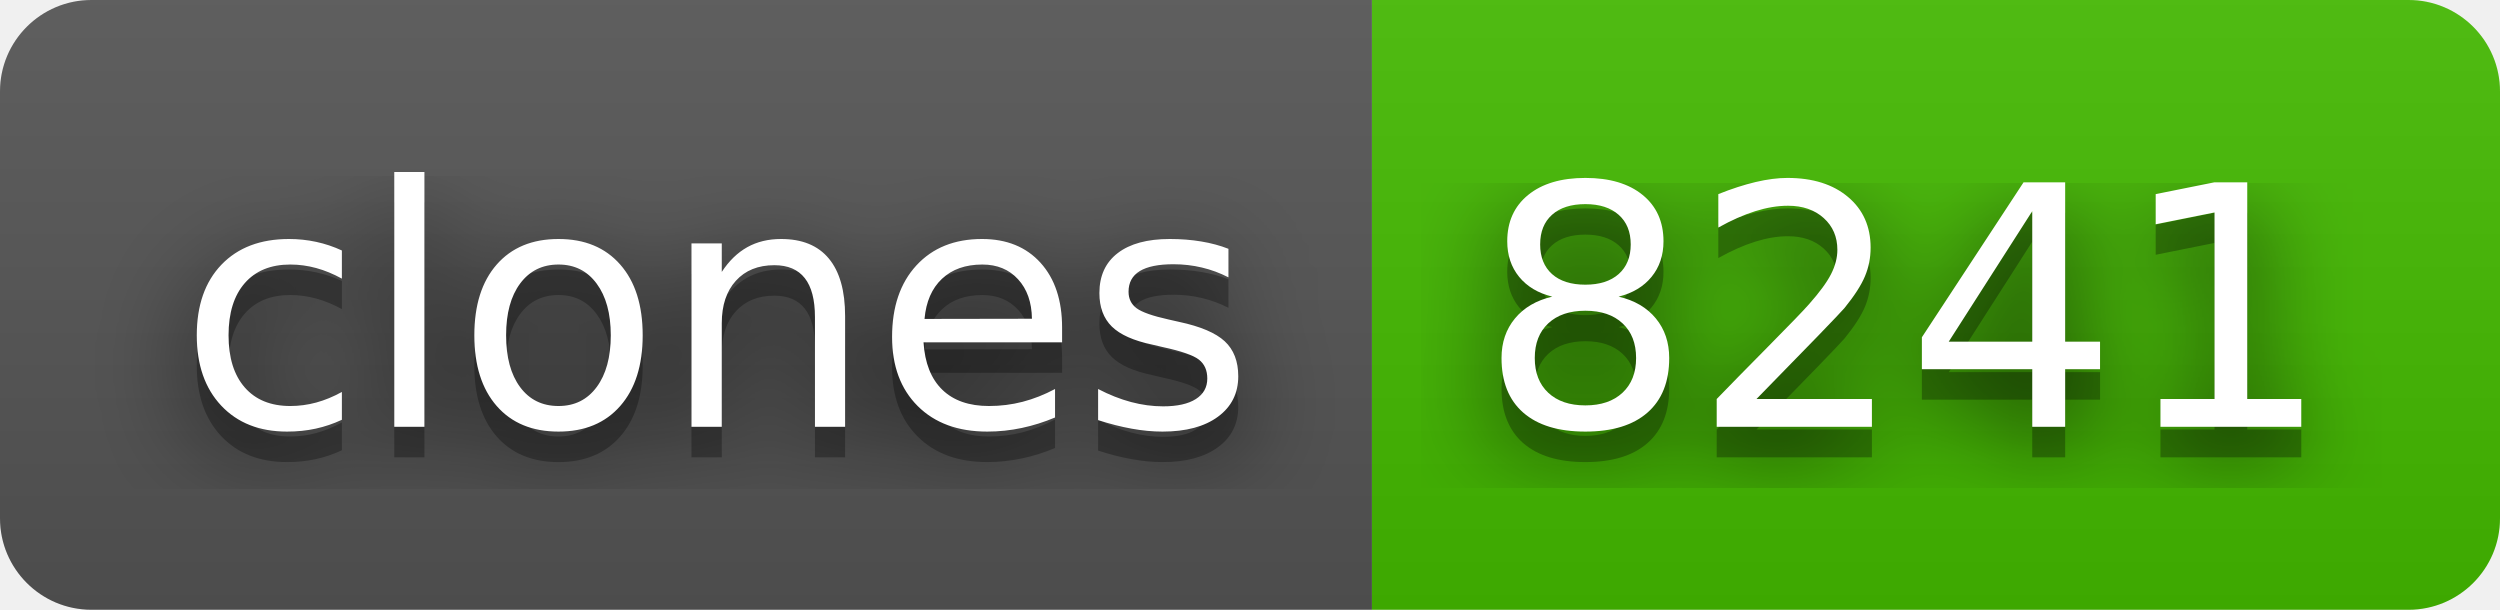
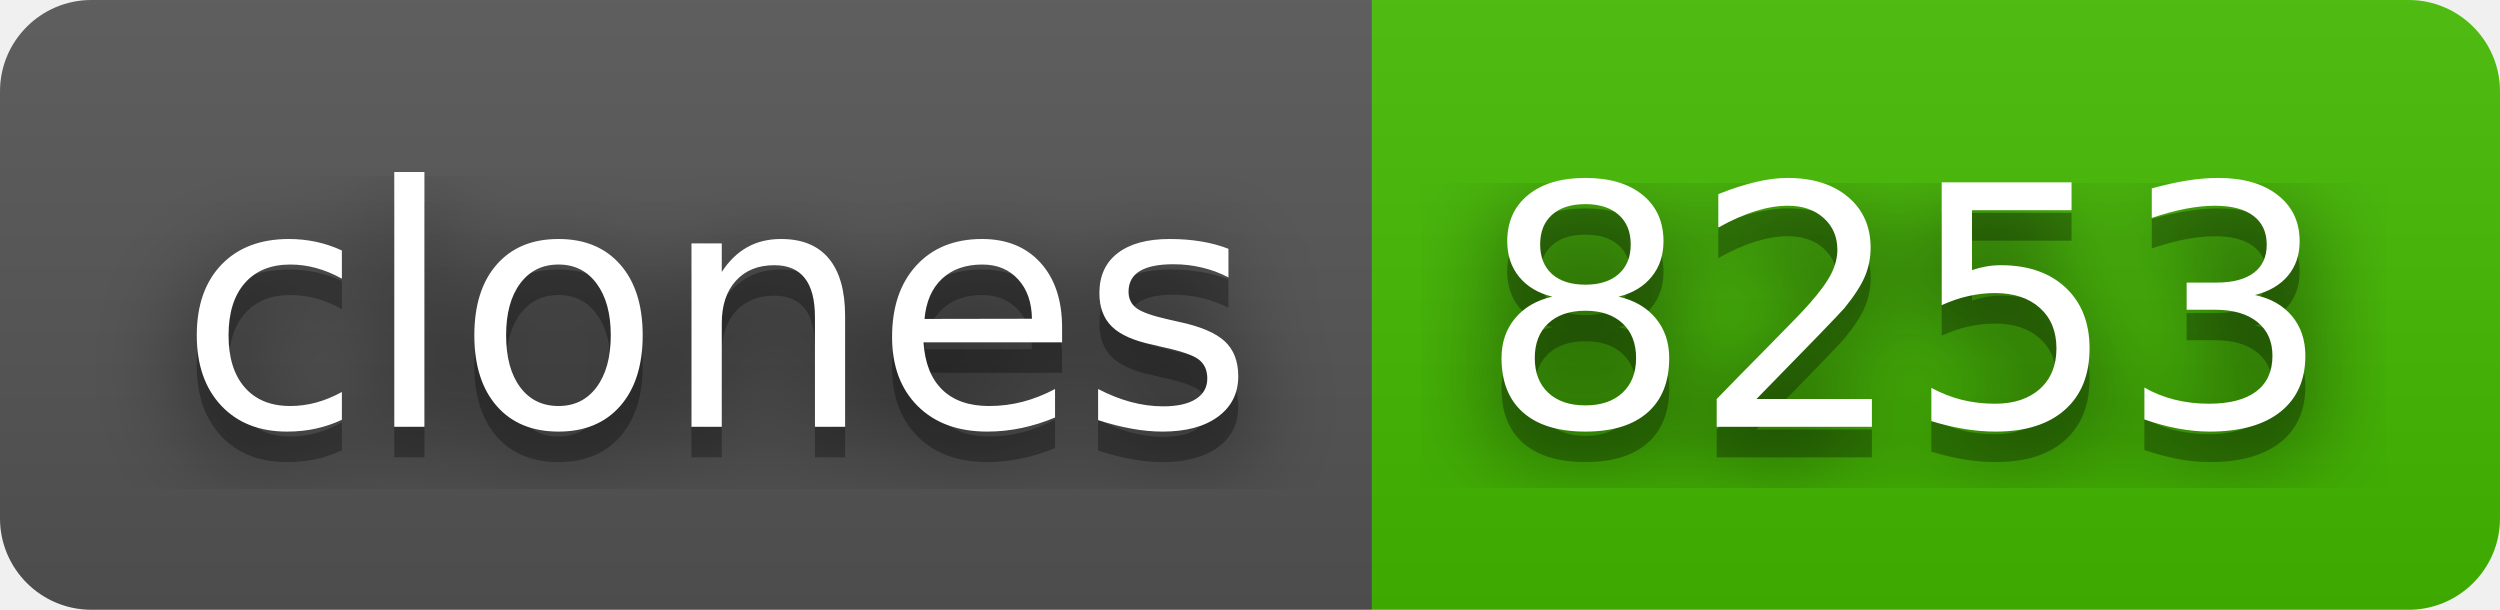
- <svg xmlns="http://www.w3.org/2000/svg" width="82" height="20" role="img" aria-label="clones: 8241">
+ <svg xmlns="http://www.w3.org/2000/svg" width="82" height="20" role="img" aria-label="clones: 8253">
  <filter id="blur">
    <feGaussianBlur stdDeviation="16" />
  </filter>
  <linearGradient id="s" x2="0" y2="100%">
    <stop offset="0" stop-color="#bbb" stop-opacity=".1" />
    <stop offset="1" stop-opacity=".1" />
  </linearGradient>
  <clipPath id="r">
    <rect width="82" height="20" rx="3" />
  </clipPath>
  <g clip-path="url(#r)">
    <rect width="45" height="20" fill="#555" />
    <rect x="45" width="37" height="20" fill="#4b0" />
    <rect width="82" height="20" fill="url(#s)" />
  </g>
  <g fill="#fff" text-anchor="middle" font-family="Verdana,Geneva,DejaVu Sans,sans-serif" text-rendering="geometricPrecision" font-size="110">
    <g transform="scale(.1)">
      <g aria-hidden="true" fill="#010101">
        <text x="235" y="150" fill-opacity=".8" filter="url(#blur)" textLength="350">clones</text>
        <text x="235" y="150" fill-opacity=".3" textLength="350">clones</text>
      </g>
      <text x="235" y="140" textLength="350">clones</text>
    </g>
    <g transform="scale(.1)">
      <g aria-hidden="true" fill="#010101">
-         <text x="625" y="150" fill-opacity=".8" filter="url(#blur)" textLength="270">8241</text>
-         <text x="625" y="150" fill-opacity=".3" textLength="270">8241</text>
+         <text x="625" y="150" fill-opacity=".8" filter="url(#blur)" textLength="270">8253</text>
+         <text x="625" y="150" fill-opacity=".3" textLength="270">8253</text>
      </g>
-       <text x="625" y="140" textLength="270">8241</text>
+       <text x="625" y="140" textLength="270">8253</text>
    </g>
  </g>
</svg>
